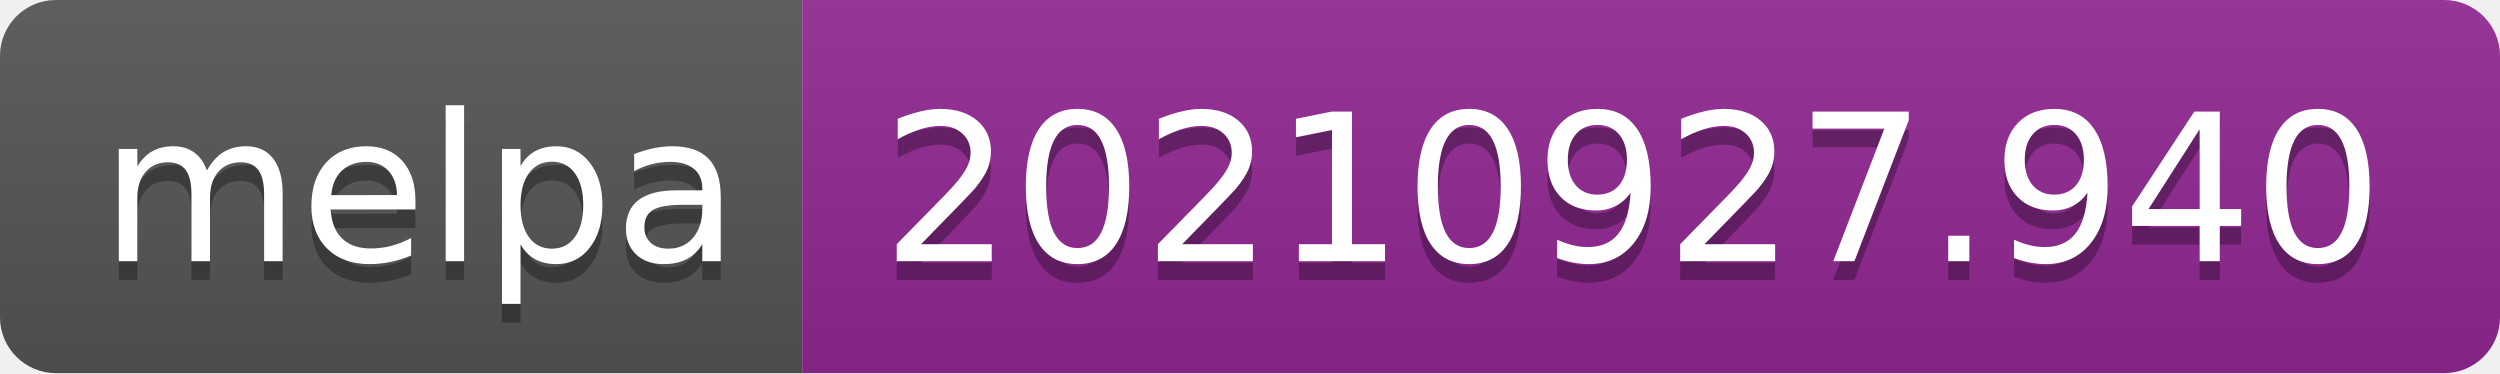
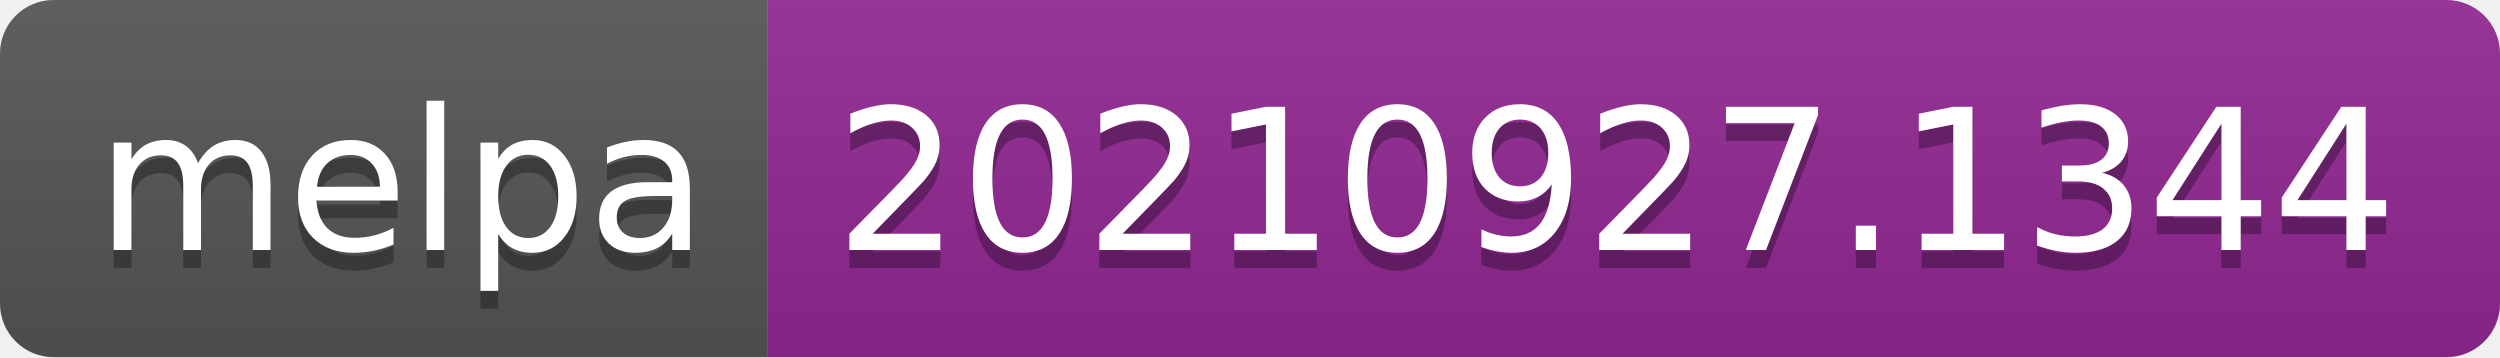
- <svg xmlns="http://www.w3.org/2000/svg" width="134" height="20" role="img" aria-label="melpa: 20210927.940">
+ <svg xmlns="http://www.w3.org/2000/svg" width="140" height="20" role="img" aria-label="melpa: 20210927.1344">
  <linearGradient id="s" x2="0" y2="100%">
    <stop offset="0" stop-color="#bbb" stop-opacity=".1" />
    <stop offset="1" stop-opacity=".1" />
  </linearGradient>
  <clipPath id="r">
-     <rect width="134" height="20" rx="3" fill="#fff" />
+     <rect width="140" height="20" rx="3" fill="#fff" />
  </clipPath>
  <g clip-path="url(#r)">
    <rect width="43" height="20" fill="#555" />
-     <rect x="43" width="91" height="20" fill="#922793" />
-     <rect width="134" height="20" fill="url(#s)" />
+     <rect x="43" width="97" height="20" fill="#922793" />
+     <rect width="140" height="20" fill="url(#s)" />
  </g>
  <g fill="#fff" text-anchor="middle" font-family="Verdana,Geneva,DejaVu Sans,sans-serif" text-rendering="geometricPrecision" font-size="110">
    <text aria-hidden="true" x="225" y="150" fill="#010101" fill-opacity=".3" transform="scale(.1)" textLength="330">melpa</text>
    <text x="225" y="140" transform="scale(.1)" fill="#fff" textLength="330">melpa</text>
-     <text aria-hidden="true" x="875" y="150" fill="#010101" fill-opacity=".3" transform="scale(.1)" textLength="810">20210927.940</text>
-     <text x="875" y="140" transform="scale(.1)" fill="#fff" textLength="810">20210927.940</text>
+     <text aria-hidden="true" x="905" y="150" fill="#010101" fill-opacity=".3" transform="scale(.1)" textLength="870">20210927.1344</text>
+     <text x="905" y="140" transform="scale(.1)" fill="#fff" textLength="870">20210927.1344</text>
  </g>
</svg>
